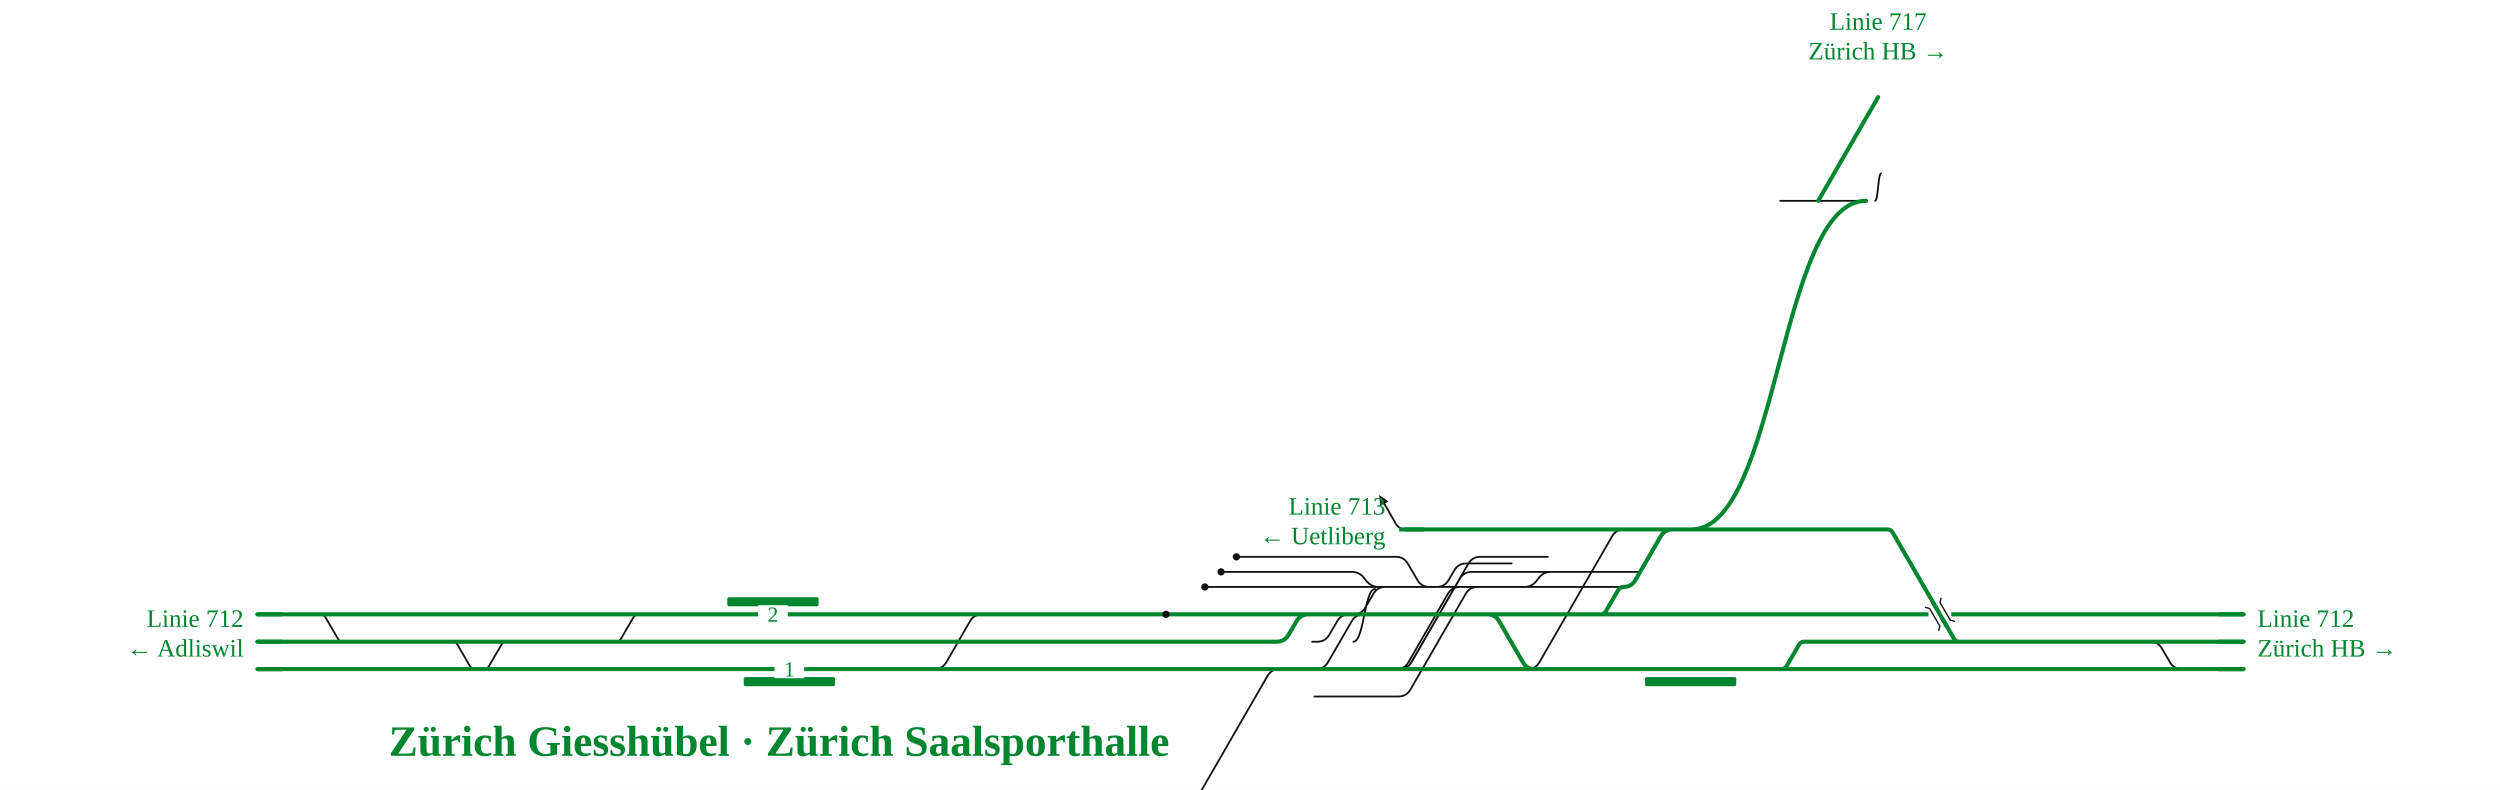
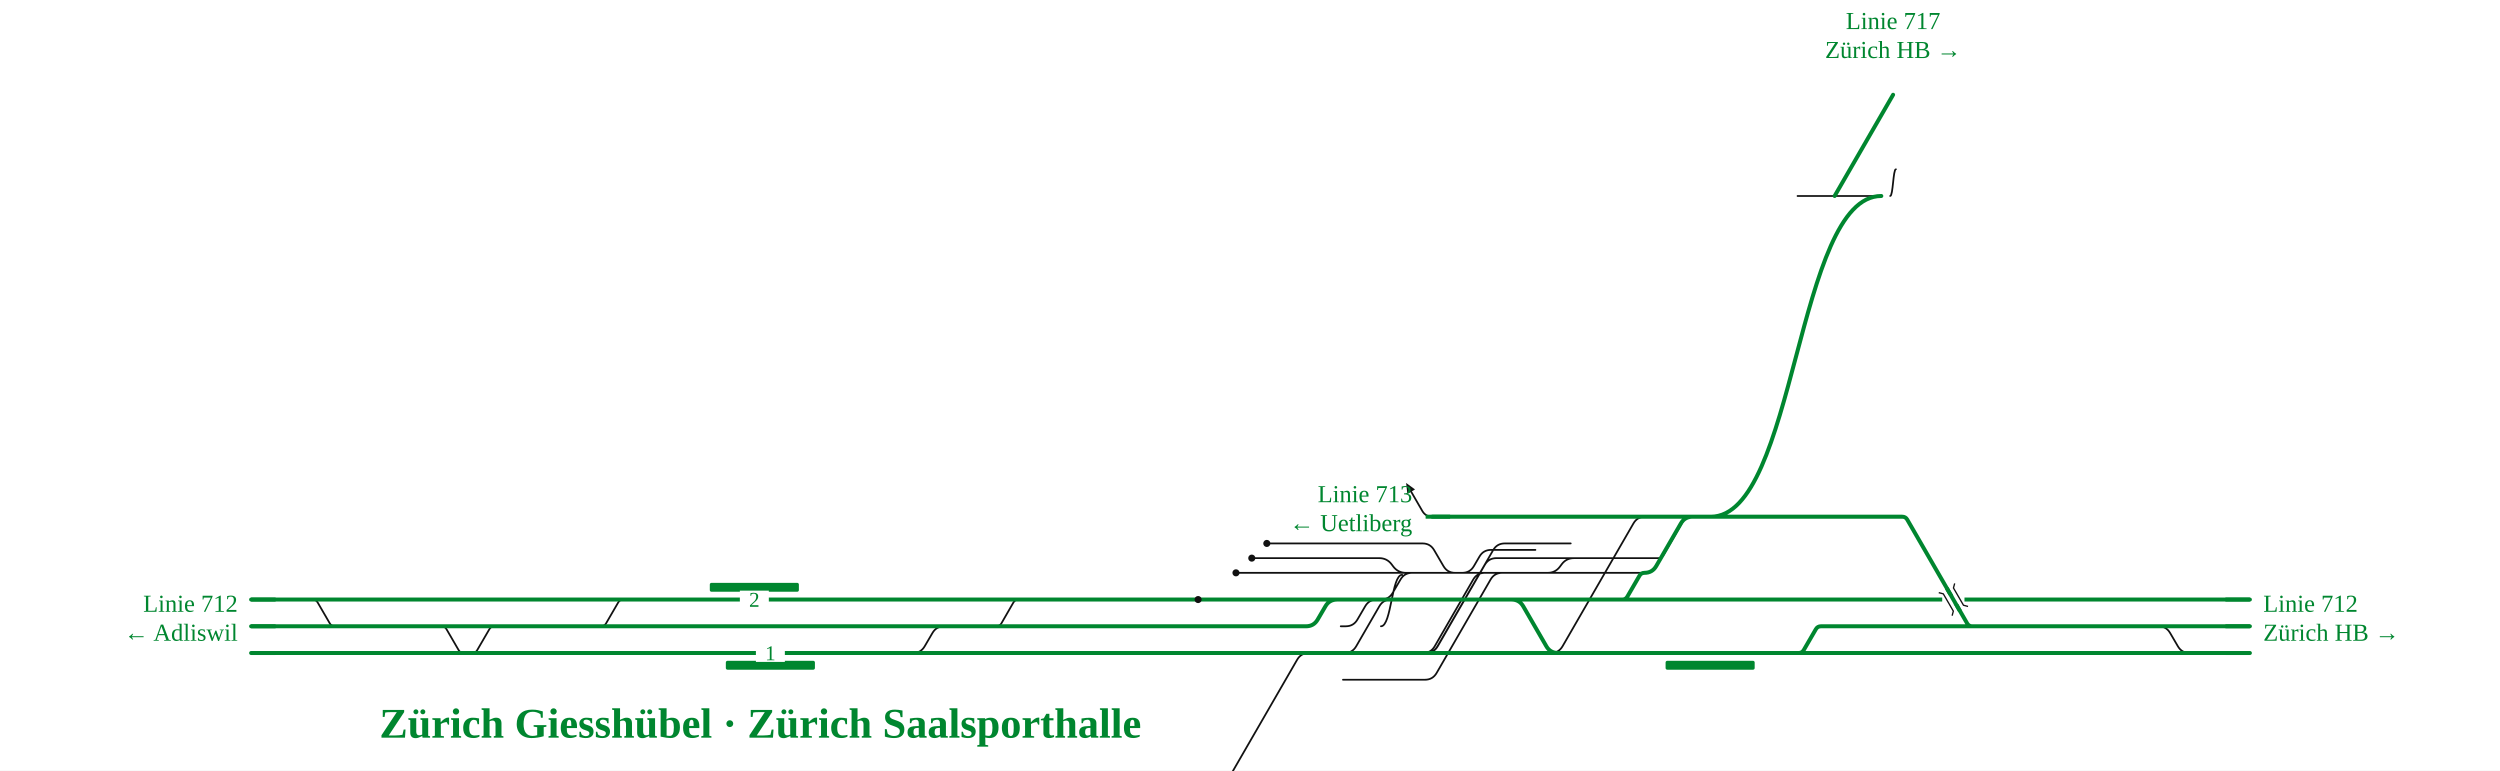
- <svg xmlns="http://www.w3.org/2000/svg" viewBox="0 -354 2191 692" font-family="Fira Sans, Source Sans 3, Helvetica, Arial, sans-serif">
+ <svg xmlns="http://www.w3.org/2000/svg" viewBox="0 -354 2245 692" font-family="Fira Sans, Source Sans 3, Helvetica, Arial, sans-serif">
  <rect y="-354" width="100%" height="100%" fill="#fff" />
  <g fill="none" stroke-linecap="round" stroke-linejoin="round">
-     <path d="M1643.4,-178.0C1646.0,-178.0 1646.0,-202.0 1648.5,-202.0 M1560.2,-178.0H1587.7M1587.7,-178.0L1601.7,-178.0M1601.7,-178.0H1629.2 M1149.9,184.4H1185.2M1185.2,184.4H1186.2Q1193.2,184.4 1196.7,178.3L1203.6,166.5Q1207.1,160.4 1214.1,160.4H1215.1M1215.1,160.4H1354.3 M1256.1,160.4H1335.8M1335.8,160.4H1335.8Q1342.6,160.4 1346.7,155.0L1348.5,152.6Q1352.6,147.2 1359.4,147.2H1359.4M1359.4,147.2H1386.0 M818.9,232.4H818.9Q825.9,232.4 829.4,226.3L850.1,190.5Q853.6,184.4 860.6,184.4H860.6 M1152.0,256.4H1224.6M1224.6,256.4H1225.6Q1232.6,256.4 1236.1,250.3L1284.5,166.5Q1288.0,160.4 1295.0,160.4H1296.0M1296.0,160.4H1356.4 M1225.1,232.4H1225.4M1225.4,232.4H1226.4Q1233.4,232.4 1236.9,226.3L1286.8,140.1Q1290.3,134.0 1297.3,134.0H1298.3M1298.3,134.0H1356.5 M1223.9,232.4H1223.9Q1230.9,232.4 1234.4,226.3L1268.9,166.5Q1272.4,160.4 1279.4,160.4H1334.8 M1183.6,160.4H1225.0M1225.0,160.4L1239.0,160.4M1239.0,160.4H1355.3 M1223.4,134.0H1223.4Q1230.4,134.0 1233.9,140.1L1242.2,154.3Q1245.7,160.4 1252.7,160.4H1256.1 M1356.4,160.4H1422.8 M1226.2,160.4H1258.1M1258.1,160.4H1259.1Q1266.1,160.4 1269.6,154.3L1274.5,145.9Q1278.0,139.8 1285.0,139.8H1286.0M1286.0,139.8H1324.8 M1224.7,232.4H1337.7M1337.7,232.4H1338.7Q1345.7,232.4 1349.2,226.3L1412.8,116.1Q1416.3,110.0 1423.3,110.0H1424.3 M1387.2,147.2H1435.2M1435.2,147.2H1435.2Q1438.2,147.2 1439.7,144.6L1458.2,112.6Q1459.7,110.0 1462.7,110.0H1462.7 M1184.5,147.2H1184.5Q1191.5,147.2 1195.7,152.8L1197.2,154.8Q1201.5,160.4 1208.5,160.4H1225.5 M1023.2,376.4H1024.2Q1031.2,376.4 1034.7,370.3L1110.8,238.5Q1114.3,232.4 1121.3,232.4H1122.3 M1151.8,232.4H1245.5 M491.8,208.4H539.7M539.7,208.4H539.7Q542.8,208.4 544.3,205.7L555.1,187.1Q556.6,184.4 559.7,184.4H559.7 M348.6,208.4H396.4M396.4,208.4H396.4Q399.5,208.4 401.0,211.1L411.8,229.7Q413.4,232.4 416.4,232.4H416.4 M1386.0,147.2H1387.2 M1232.2,110.0Q1226.2,110.0 1223.2,104.8L1213.2,87.5 M1224.3,232.4H1225.6M1225.6,232.4H1226.6Q1233.6,232.4 1237.1,226.3L1279.3,153.3Q1282.8,147.2 1289.8,147.2H1290.8M1290.8,147.2H1386.0 M1120.3,232.4H1151.8 M1120.3,232.4H1152.4M1152.4,232.4H1153.4Q1160.4,232.4 1163.9,226.3L1184.6,190.5Q1188.1,184.4 1195.1,184.4H1196.1M1196.1,184.4H1226.2 M1021.2,232.4H1022.6M1022.6,232.4L1036.6,232.4M1036.6,232.4H1120.3 M280.7,184.4H280.7Q283.8,184.4 285.3,187.1L296.1,205.7Q297.6,208.4 300.7,208.4H300.7M300.7,208.4H348.6 M424.0,232.4H424.0Q427.1,232.4 428.6,229.7L439.4,211.1Q440.9,208.4 444.0,208.4H444.0M444.0,208.4H491.8 M1150.0,208.4H1153.5M1153.5,208.4H1154.5Q1161.5,208.4 1165.0,202.3L1171.9,190.5Q1175.4,184.4 1182.4,184.4H1183.4M1183.4,184.4H1186.2 M1186.1,208.4C1195.6,208.4 1195.6,162.2 1205.1,162.2 M1021.9,184.4H1149.9 M1055.9,160.4H1183.6 M1070.1,147.2H1184.5 M1083.6,134.0H1223.4 M1883.3,208.4H1884.3Q1891.3,208.4 1894.8,214.5L1901.7,226.3Q1905.2,232.4 1912.2,232.4H1913.2" stroke="#111" stroke-width="1.6" />
-     <path d="M708.5,232.4H753.5 M611.3,232.4H690.0 M1489.0,232.4H1503.7 M1619.1,232.4H1642.9 M1911.2,232.4H1966.4 M1911.1,208.4H1966.4 M1629.0,208.4H1717.0 M1475.9,110.0H1482.3 M1606.2,110.0H1654.2M1654.2,110.0H1654.2Q1657.2,110.0 1658.7,112.6L1712.5,205.8Q1714.0,208.4 1717.0,208.4H1717.0 M1462.7,110.0H1463.5 M1355.3,232.4H1424.4 M1355.3,232.4H1424.4 M810.1,232.4H818.9 M1354.9,184.4H1402.8M1402.8,184.4H1402.8Q1405.9,184.4 1407.4,181.7L1418.2,163.1Q1419.7,160.4 1422.8,160.4H1422.8 M844.2,184.4H860.6 M419.2,232.4H424.0 M703.4,184.4H742.2 M611.2,184.4H677.5 M273.5,184.4H280.7 M492.2,184.4H559.7 M348.0,232.4H416.4 M1559.8,232.4H1561.2 M1482.3,110.0H1506.0 M1482.3,110.0C1558.9,110.0 1558.9,-178.0 1635.4,-178.0 M1465.9,110.0H1475.9 M1561.2,232.4H1561.2Q1564.2,232.4 1565.8,229.7L1576.6,211.1Q1578.1,208.4 1581.2,208.4H1581.2M1581.2,208.4H1629.0 M1506.0,110.0H1606.2 M1516.4,232.4H1559.8 M1561.2,232.4H1619.1 M1472.0,232.4H1489.0 M1503.7,232.4H1516.4 M1463.5,110.0H1465.9 M1424.4,232.4H1438.4 M1227.2,184.4H1303.4Q1310.4,184.4 1313.9,190.5L1334.6,226.3Q1338.1,232.4 1345.1,232.4H1355.3 M1019.6,232.4H1355.3 M1227.2,184.4H1354.9 M818.9,232.4H843.5 M766.7,232.4H810.1 M860.6,184.4H868.8 M810.7,184.4H844.2 M1424.3,110.0H1462.7 M1386.4,110.0H1424.3 M1232.2,110.0H1386.4 M1422.8,160.4H1422.8Q1429.8,160.4 1433.3,154.3L1455.4,116.1Q1458.9,110.0 1465.9,110.0H1465.9 M1019.7,208.4H1117.8M1117.8,208.4H1118.8Q1125.8,208.4 1129.3,202.3L1136.2,190.5Q1139.7,184.4 1146.7,184.4H1147.7M1147.7,184.4H1227.2 M424.0,232.4H492.4 M559.7,184.4H572.0 M273.3,232.4H348.0 M416.4,232.4H419.2 M280.7,184.4H397.0 M397.0,184.4H492.2 M225.5,184.4H273.5 M225.5,232.4H273.3 M492.4,232.4H611.3 M753.5,232.4H766.7 M572.0,184.4H611.2 M690.0,232.4H708.5 M677.5,184.4H703.4 M1438.4,232.4H1472.0 M868.8,184.4H893.0 M843.5,232.4H891.8 M742.2,184.4H810.7 M225.5,232.4H1006.7 M891.8,232.4H1966.4 M1642.9,232.4H1911.2 M1717.0,208.4H1883.3 M1006.7,232.4H1019.6 M225.5,208.4H1019.7 M893.0,184.4H1966.4 M1883.3,208.4H1911.1" stroke="#00862f" stroke-width="3.6" />
+     <path d="M1697.4,-178.0C1700.0,-178.0 1700.0,-202.0 1702.5,-202.0 M1614.2,-178.0H1641.7M1641.7,-178.0L1655.7,-178.0M1655.7,-178.0H1683.2 M1203.9,184.4H1239.2M1239.2,184.4H1240.2Q1247.2,184.4 1250.7,178.3L1257.6,166.5Q1261.1,160.4 1268.1,160.4H1269.1M1269.1,160.4H1408.3 M1310.1,160.4H1389.8M1389.8,160.4H1389.8Q1396.6,160.4 1400.7,155.0L1402.5,152.6Q1406.6,147.2 1413.4,147.2H1413.4M1413.4,147.2H1440.0 M818.9,232.4H819.9Q826.9,232.4 830.4,226.3L837.3,214.5Q840.8,208.4 847.8,208.4H848.8 M1206.0,256.4H1278.6M1278.6,256.4H1279.6Q1286.6,256.4 1290.1,250.3L1338.5,166.5Q1342.0,160.4 1349.0,160.4H1350.0M1350.0,160.4H1410.4 M1279.1,232.4H1279.4M1279.4,232.4H1280.4Q1287.4,232.4 1290.9,226.3L1340.8,140.1Q1344.3,134.0 1351.3,134.0H1352.3M1352.3,134.0H1410.5 M1277.9,232.4H1277.9Q1284.9,232.4 1288.4,226.3L1322.9,166.5Q1326.4,160.4 1333.4,160.4H1388.8 M1237.6,160.4H1279.0M1279.0,160.4L1293.0,160.4M1293.0,160.4H1409.3 M1277.4,134.0H1277.4Q1284.4,134.0 1287.9,140.1L1296.2,154.3Q1299.7,160.4 1306.7,160.4H1310.1 M1410.4,160.4H1476.8 M1280.2,160.4H1312.1M1312.1,160.4H1313.1Q1320.1,160.4 1323.6,154.3L1328.5,145.9Q1332.0,139.8 1339.0,139.8H1340.0M1340.0,139.8H1378.8 M1278.7,232.4H1391.7M1391.7,232.4H1392.7Q1399.7,232.4 1403.2,226.3L1466.8,116.1Q1470.3,110.0 1477.3,110.0H1478.3 M1441.2,147.2H1489.2M1489.2,147.2H1489.2Q1492.2,147.2 1493.7,144.6L1512.2,112.6Q1513.7,110.0 1516.7,110.0H1516.7 M1238.5,147.2H1238.5Q1245.5,147.2 1249.7,152.8L1251.2,154.8Q1255.5,160.4 1262.5,160.4H1279.5 M1077.2,376.4H1078.2Q1085.2,376.4 1088.7,370.3L1164.8,238.5Q1168.3,232.4 1175.3,232.4H1176.3 M1205.8,232.4H1299.5 M491.8,208.4H539.7M539.7,208.4H539.7Q542.8,208.4 544.3,205.7L555.1,187.1Q556.6,184.4 559.7,184.4H559.7 M348.6,208.4H396.4M396.4,208.4H396.4Q399.5,208.4 401.0,211.1L411.8,229.7Q413.4,232.4 416.4,232.4H416.4 M846.8,208.4H894.6M894.6,208.4H894.6Q897.7,208.4 899.3,205.7L910.0,187.1Q911.6,184.4 914.6,184.4H914.6 M1440.0,147.2H1441.2 M1286.2,110.0Q1280.2,110.0 1277.2,104.8L1267.2,87.5 M1278.3,232.4H1279.6M1279.6,232.4H1280.6Q1287.6,232.4 1291.1,226.3L1333.3,153.3Q1336.8,147.2 1343.8,147.2H1344.8M1344.8,147.2H1440.0 M1174.3,232.4H1205.8 M1174.3,232.4H1206.4M1206.4,232.4H1207.4Q1214.4,232.4 1217.9,226.3L1238.6,190.5Q1242.1,184.4 1249.1,184.4H1250.1M1250.1,184.4H1280.2 M1075.2,232.4H1076.6M1076.6,232.4L1090.6,232.4M1090.6,232.4H1174.3 M280.7,184.4H280.7Q283.8,184.4 285.3,187.1L296.1,205.7Q297.6,208.4 300.7,208.4H300.7M300.7,208.4H348.6 M424.0,232.4H424.0Q427.1,232.4 428.6,229.7L439.4,211.1Q440.9,208.4 444.0,208.4H444.0M444.0,208.4H491.8 M1204.0,208.4H1207.5M1207.5,208.4H1208.5Q1215.5,208.4 1219.0,202.3L1225.9,190.5Q1229.4,184.4 1236.4,184.4H1237.4M1237.4,184.4H1240.2 M1240.1,208.4C1249.6,208.4 1249.6,162.2 1259.1,162.2 M1075.9,184.4H1203.9 M1109.9,160.4H1237.6 M1124.1,147.2H1238.5 M1137.6,134.0H1277.4 M1937.3,208.4H1938.3Q1945.3,208.4 1948.8,214.5L1955.7,226.3Q1959.2,232.4 1966.2,232.4H1967.2" stroke="#111" stroke-width="1.6" />
+     <path d="M708.5,232.4H753.5 M611.3,232.4H690.0 M1543.0,232.4H1557.7 M1673.1,232.4H1696.9 M1965.2,232.4H2020.4 M1965.1,208.4H2020.4 M1683.0,208.4H1771.0 M1529.9,110.0H1536.3 M1660.2,110.0H1708.2M1708.2,110.0H1708.2Q1711.2,110.0 1712.7,112.6L1766.5,205.8Q1768.0,208.4 1771.0,208.4H1771.0 M1516.7,110.0H1517.5 M1409.3,232.4H1478.4 M1409.3,232.4H1478.4 M810.1,232.4H818.9 M1408.9,184.4H1456.8M1456.8,184.4H1456.8Q1459.9,184.4 1461.4,181.7L1472.2,163.1Q1473.7,160.4 1476.8,160.4H1476.8 M846.4,184.4H914.6 M419.2,232.4H424.0 M703.4,184.4H742.2 M611.2,184.4H677.5 M273.5,184.4H280.7 M492.2,184.4H559.7 M348.0,232.4H416.4 M1613.8,232.4H1615.2 M1536.3,110.0H1560.0 M1536.3,110.0C1612.9,110.0 1612.9,-178.0 1689.4,-178.0 M1519.9,110.0H1529.9 M1615.2,232.4H1615.2Q1618.2,232.4 1619.8,229.7L1630.6,211.1Q1632.1,208.4 1635.2,208.4H1635.2M1635.2,208.4H1683.0 M1560.0,110.0H1660.2 M1570.4,232.4H1613.8 M1615.2,232.4H1673.1 M1526.0,232.4H1543.0 M1557.7,232.4H1570.4 M1517.5,110.0H1519.9 M1478.4,232.4H1492.4 M1281.2,184.4H1357.4Q1364.4,184.4 1367.9,190.5L1388.6,226.3Q1392.1,232.4 1399.1,232.4H1409.3 M1073.6,232.4H1409.3 M1281.2,184.4H1408.9 M818.9,232.4H845.6 M766.7,232.4H810.1 M914.6,184.4H922.8 M810.7,184.4H846.4 M1478.3,110.0H1516.7 M1440.4,110.0H1478.3 M1286.2,110.0H1440.4 M1476.8,160.4H1476.8Q1483.8,160.4 1487.3,154.3L1509.4,116.1Q1512.9,110.0 1519.9,110.0H1519.9 M1073.7,208.4H1171.8M1171.8,208.4H1172.8Q1179.8,208.4 1183.3,202.3L1190.2,190.5Q1193.7,184.4 1200.7,184.4H1201.7M1201.7,184.4H1281.2 M424.0,232.4H492.4 M559.7,184.4H572.0 M273.3,232.4H348.0 M416.4,232.4H419.2 M280.7,184.4H397.0 M397.0,184.4H492.2 M225.5,184.4H273.5 M225.5,232.4H273.3 M492.4,232.4H611.3 M753.5,232.4H766.7 M572.0,184.4H611.2 M690.0,232.4H708.5 M677.5,184.4H703.4 M1492.4,232.4H1526.0 M922.8,184.4H947.0 M845.6,232.4H945.8 M742.2,184.4H810.7 M225.5,232.4H1060.7 M945.8,232.4H2020.4 M1696.9,232.4H1965.2 M1771.0,208.4H1937.3 M1060.7,232.4H1073.6 M225.5,208.4H1073.7 M947.0,184.4H2020.4 M1937.3,208.4H1965.1" stroke="#00862f" stroke-width="3.6" />
  </g>
  <rect x="651.8" y="239.4" width="80.0" height="8" rx="1.5" fill="#00862f" />
  <rect x="637.4" y="169.4" width="80.0" height="8" rx="1.5" fill="#00862f" />
-   <rect x="1441.7" y="239.4" width="80.0" height="8" rx="1.5" fill="#00862f" />
-   <circle cx="1021.9" cy="184.4" r="3.2" fill="#111" />
-   <circle cx="1055.9" cy="160.4" r="3.2" fill="#111" />
-   <circle cx="1070.1" cy="147.2" r="3.2" fill="#111" />
-   <circle cx="1083.6" cy="134.0" r="3.2" fill="#111" />
-   <path d="M1208.7,79.7L1216.7,85.5L1209.8,89.5Z" fill="#111" data-pfeil="0" />
+   <rect x="1495.7" y="239.4" width="80.0" height="8" rx="1.5" fill="#00862f" />
+   <circle cx="1075.9" cy="184.4" r="3.2" fill="#111" />
+   <circle cx="1109.9" cy="160.4" r="3.2" fill="#111" />
+   <circle cx="1124.1" cy="147.2" r="3.2" fill="#111" />
+   <circle cx="1137.6" cy="134.0" r="3.2" fill="#111" />
+   <path d="M1262.7,79.7L1270.7,85.5L1263.8,89.5Z" fill="#111" data-pfeil="0" />
  <rect x="678.8" y="224.4" width="26" height="16" fill="#fff" />
  <text x="691.8" y="238.9" font-size="19" text-anchor="middle" fill="#00862f">1</text>
  <rect x="664.4" y="176.4" width="26" height="16" fill="#fff" />
  <text x="677.4" y="190.9" font-size="19" text-anchor="middle" fill="#00862f">2</text>
-   <path d="M1944.4,232.4H1966.4" stroke="#00862f" stroke-width="3.6" fill="none" />
-   <path d="M1944.4,208.4H1966.4" stroke="#00862f" stroke-width="3.6" fill="none" />
-   <path d="M1248.2,110.0H1226.2" stroke="#00862f" stroke-width="3.6" fill="none" />
+   <path d="M1998.4,232.4H2020.4" stroke="#00862f" stroke-width="3.6" fill="none" />
+   <path d="M1998.4,208.4H2020.4" stroke="#00862f" stroke-width="3.6" fill="none" />
+   <path d="M1302.2,110.0H1280.2" stroke="#00862f" stroke-width="3.6" fill="none" />
  <path d="M247.5,184.4H225.5" stroke="#00862f" stroke-width="3.6" fill="none" />
  <path d="M247.5,232.4H225.5" stroke="#00862f" stroke-width="3.6" fill="none" />
  <path d="M247.5,232.4H225.5" stroke="#00862f" stroke-width="3.6" fill="none" />
-   <path d="M1944.4,232.4H1966.4" stroke="#00862f" stroke-width="3.6" fill="none" />
+   <path d="M1998.4,232.4H2020.4" stroke="#00862f" stroke-width="3.6" fill="none" />
  <path d="M247.5,208.4H225.5" stroke="#00862f" stroke-width="3.6" fill="none" />
-   <path d="M1944.4,184.4H1966.4" stroke="#00862f" stroke-width="3.6" fill="none" />
-   <path d="M1593.5,-178.0L1593.5,-178.0L1646.0,-268.9" stroke="#00862f" stroke-width="3.6" stroke-linecap="round" fill="none" />
-   <path d="M1690.1,184.4L1710.1,184.4" stroke="#fff" stroke-width="7.6" />
-   <path d="M1694.1,174.0L1706.1,194.8" stroke="#00862f" stroke-width="3.6" fill="none" />
-   <path d="M1701.3,169.9L1700.2,174.0L1709.2,189.5L1713.3,190.6" fill="none" stroke="#111" stroke-width="1.2" />
-   <path d="M1687.0,178.2L1691.1,179.3L1700.1,194.8L1699.0,198.9" fill="none" stroke="#111" stroke-width="1.2" />
-   <text x="1978.4" y="195.4" font-size="22" text-anchor="start" fill="#00862f">Linie 712</text>
-   <text x="1978.4" y="221.4" font-size="22" text-anchor="start" fill="#00862f">Zürich HB →</text>
-   <text x="1214.2" y="97.0" font-size="22" text-anchor="end" fill="#00862f">Linie 713</text>
-   <text x="1214.2" y="123.0" font-size="22" text-anchor="end" fill="#00862f">← Uetliberg</text>
+   <path d="M1998.4,184.4H2020.4" stroke="#00862f" stroke-width="3.6" fill="none" />
+   <path d="M1647.5,-178.0L1647.5,-178.0L1700.0,-268.9" stroke="#00862f" stroke-width="3.6" stroke-linecap="round" fill="none" />
+   <path d="M1744.1,184.4L1764.1,184.4" stroke="#fff" stroke-width="7.6" />
+   <path d="M1748.1,174.0L1760.1,194.8" stroke="#00862f" stroke-width="3.6" fill="none" />
+   <path d="M1755.3,169.9L1754.2,174.0L1763.2,189.5L1767.3,190.6" fill="none" stroke="#111" stroke-width="1.2" />
+   <path d="M1741.0,178.2L1745.1,179.3L1754.1,194.8L1753.0,198.9" fill="none" stroke="#111" stroke-width="1.2" />
+   <text x="2032.4" y="195.4" font-size="22" text-anchor="start" fill="#00862f">Linie 712</text>
+   <text x="2032.4" y="221.4" font-size="22" text-anchor="start" fill="#00862f">Zürich HB →</text>
+   <text x="1268.2" y="97.0" font-size="22" text-anchor="end" fill="#00862f">Linie 713</text>
+   <text x="1268.2" y="123.0" font-size="22" text-anchor="end" fill="#00862f">← Uetliberg</text>
  <text x="213.5" y="195.4" font-size="22" text-anchor="end" fill="#00862f">Linie 712</text>
  <text x="213.5" y="221.4" font-size="22" text-anchor="end" fill="#00862f">← Adliswil</text>
-   <text x="1646.0" y="-327.9" font-size="22" text-anchor="middle" fill="#00862f">Linie 717</text>
-   <text x="1646.0" y="-301.9" font-size="22" text-anchor="middle" fill="#00862f">Zürich HB →</text>
+   <text x="1700.0" y="-327.9" font-size="22" text-anchor="middle" fill="#00862f">Linie 717</text>
+   <text x="1700.0" y="-301.9" font-size="22" text-anchor="middle" fill="#00862f">Zürich HB →</text>
  <text x="682.8" y="308.4" font-size="38" font-weight="700" text-anchor="middle" fill="#00862f">Zürich Giesshübel · Zürich Saalsporthalle</text>
</svg>
